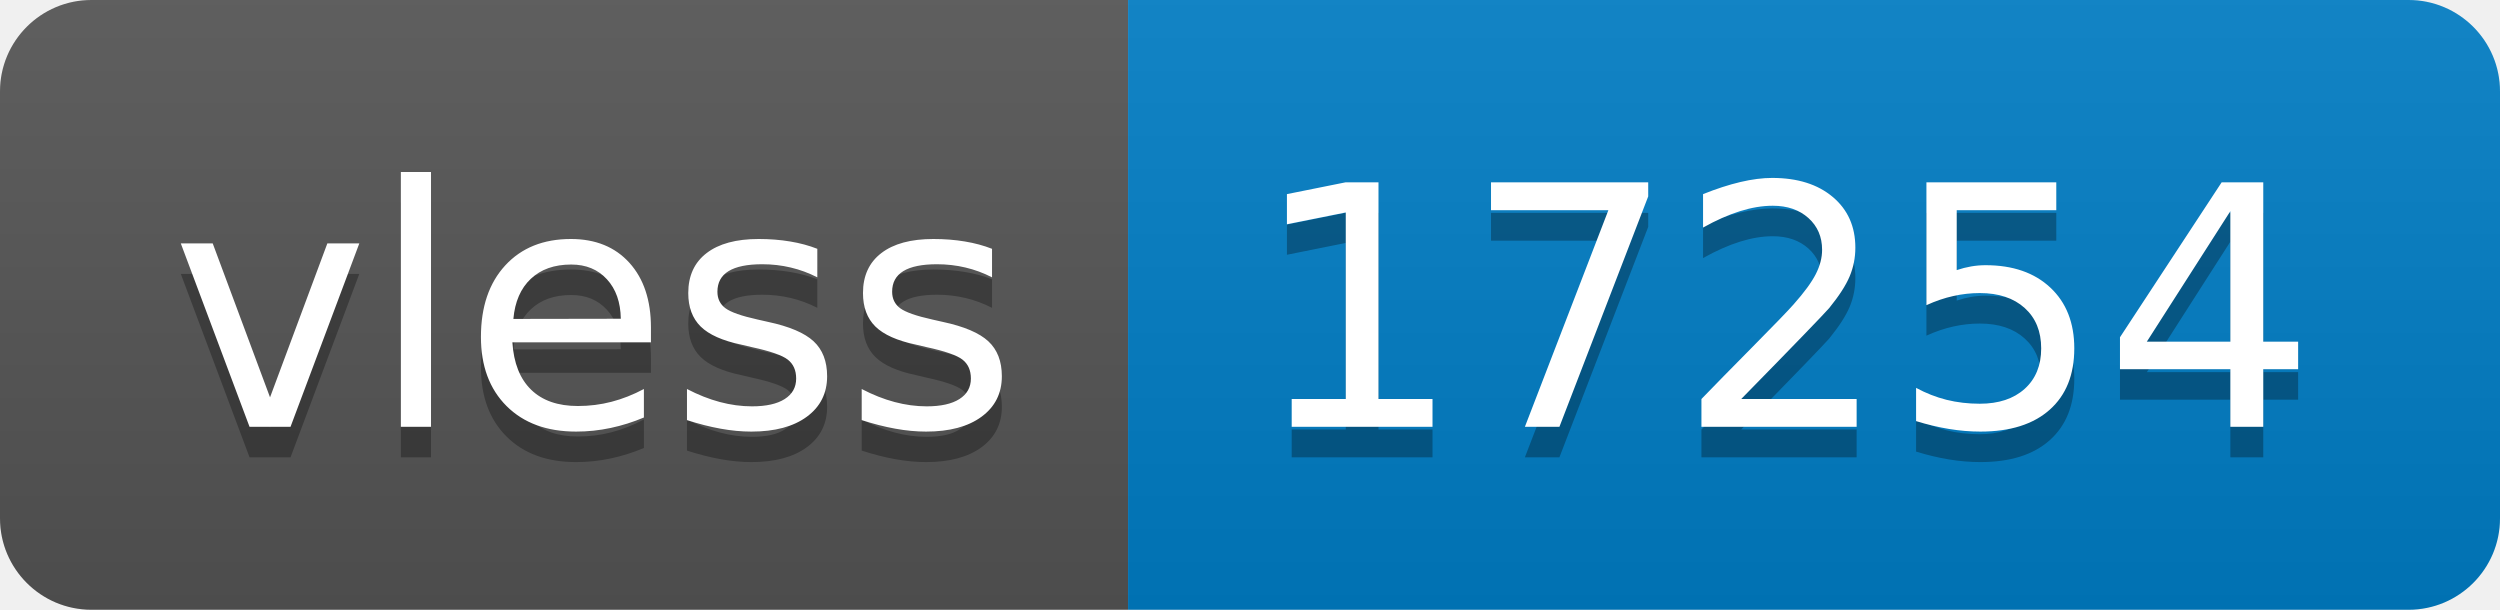
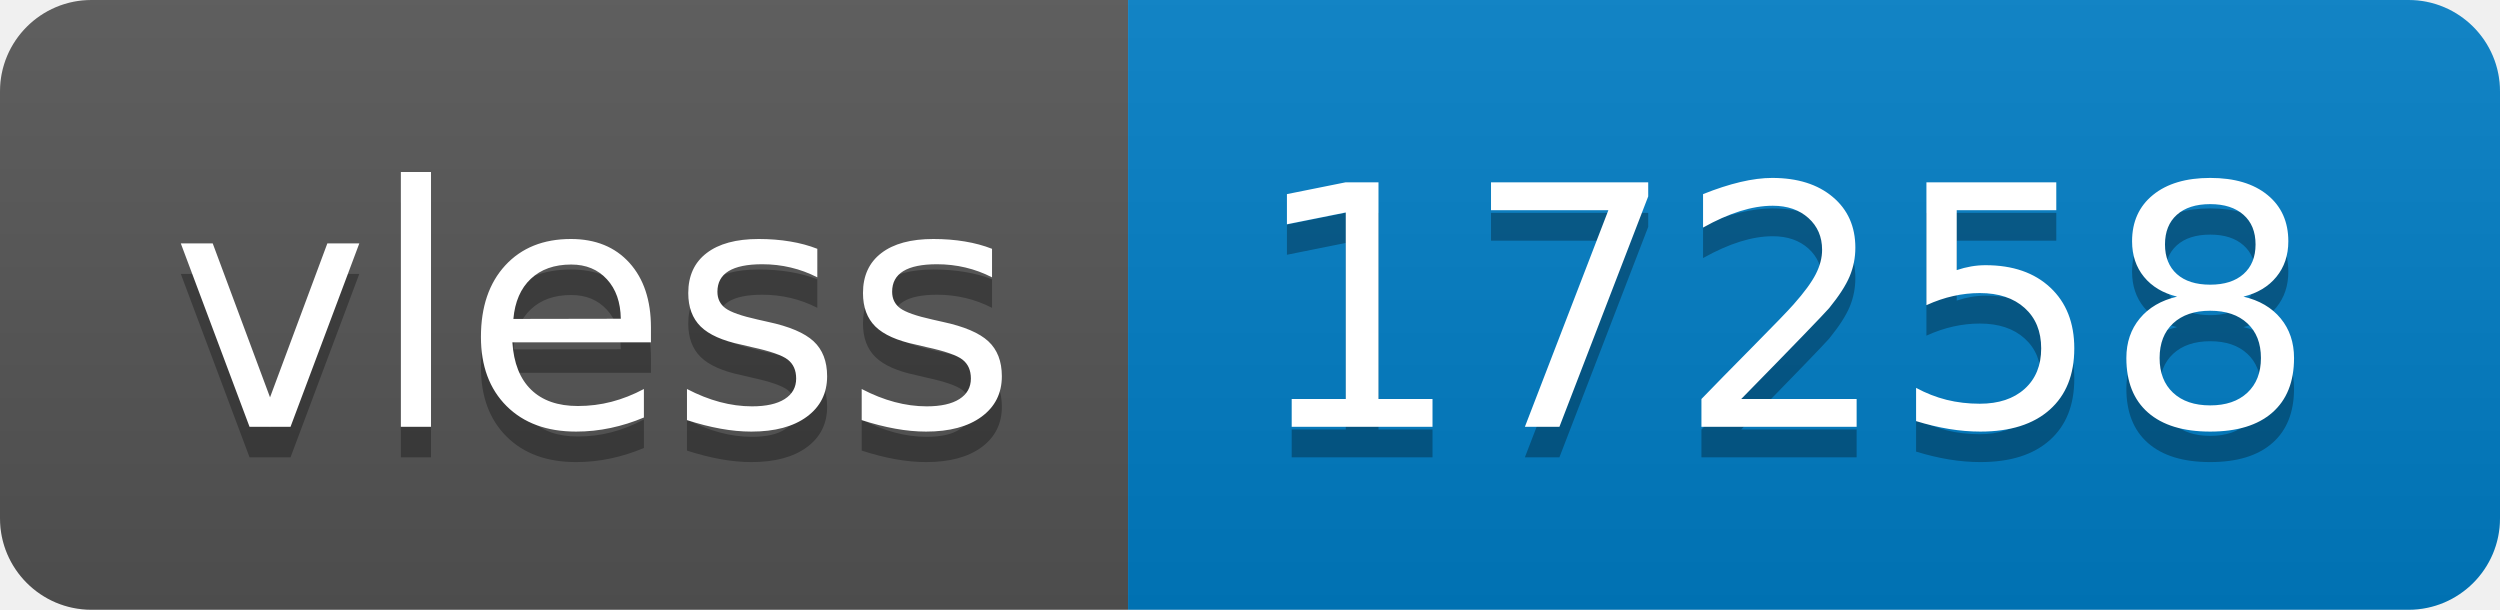
- <svg xmlns="http://www.w3.org/2000/svg" width="82" height="20" role="img" aria-label="vless: 17254">
+ <svg xmlns="http://www.w3.org/2000/svg" width="82" height="20" role="img" aria-label="vless: 17258">
  <linearGradient id="s" x2="0" y2="100%">
    <stop offset="0" stop-color="#bbb" stop-opacity=".1" />
    <stop offset="1" stop-opacity=".1" />
  </linearGradient>
  <clipPath id="r">
    <rect width="82" height="20" rx="3" fill="#fff" />
  </clipPath>
  <g clip-path="url(#r)">
    <rect width="37" height="20" fill="#555" />
    <rect x="37" width="45" height="20" fill="#007ec6" />
    <rect width="82" height="20" fill="url(#s)" />
  </g>
  <g fill="#fff" text-anchor="middle" font-family="Verdana,Geneva,DejaVu Sans,sans-serif" text-rendering="geometricPrecision" font-size="110">
    <text aria-hidden="true" x="195" y="150" fill="#010101" fill-opacity=".3" transform="scale(.1)" textLength="270">vless</text>
    <text x="195" y="140" transform="scale(.1)" fill="#fff" textLength="270">vless</text>
-     <text aria-hidden="true" x="585" y="150" fill="#010101" fill-opacity=".3" transform="scale(.1)" textLength="350">17254</text>
-     <text x="585" y="140" transform="scale(.1)" fill="#fff" textLength="350">17254</text>
+     <text aria-hidden="true" x="585" y="150" fill="#010101" fill-opacity=".3" transform="scale(.1)" textLength="350">17258</text>
+     <text x="585" y="140" transform="scale(.1)" fill="#fff" textLength="350">17258</text>
  </g>
</svg>
